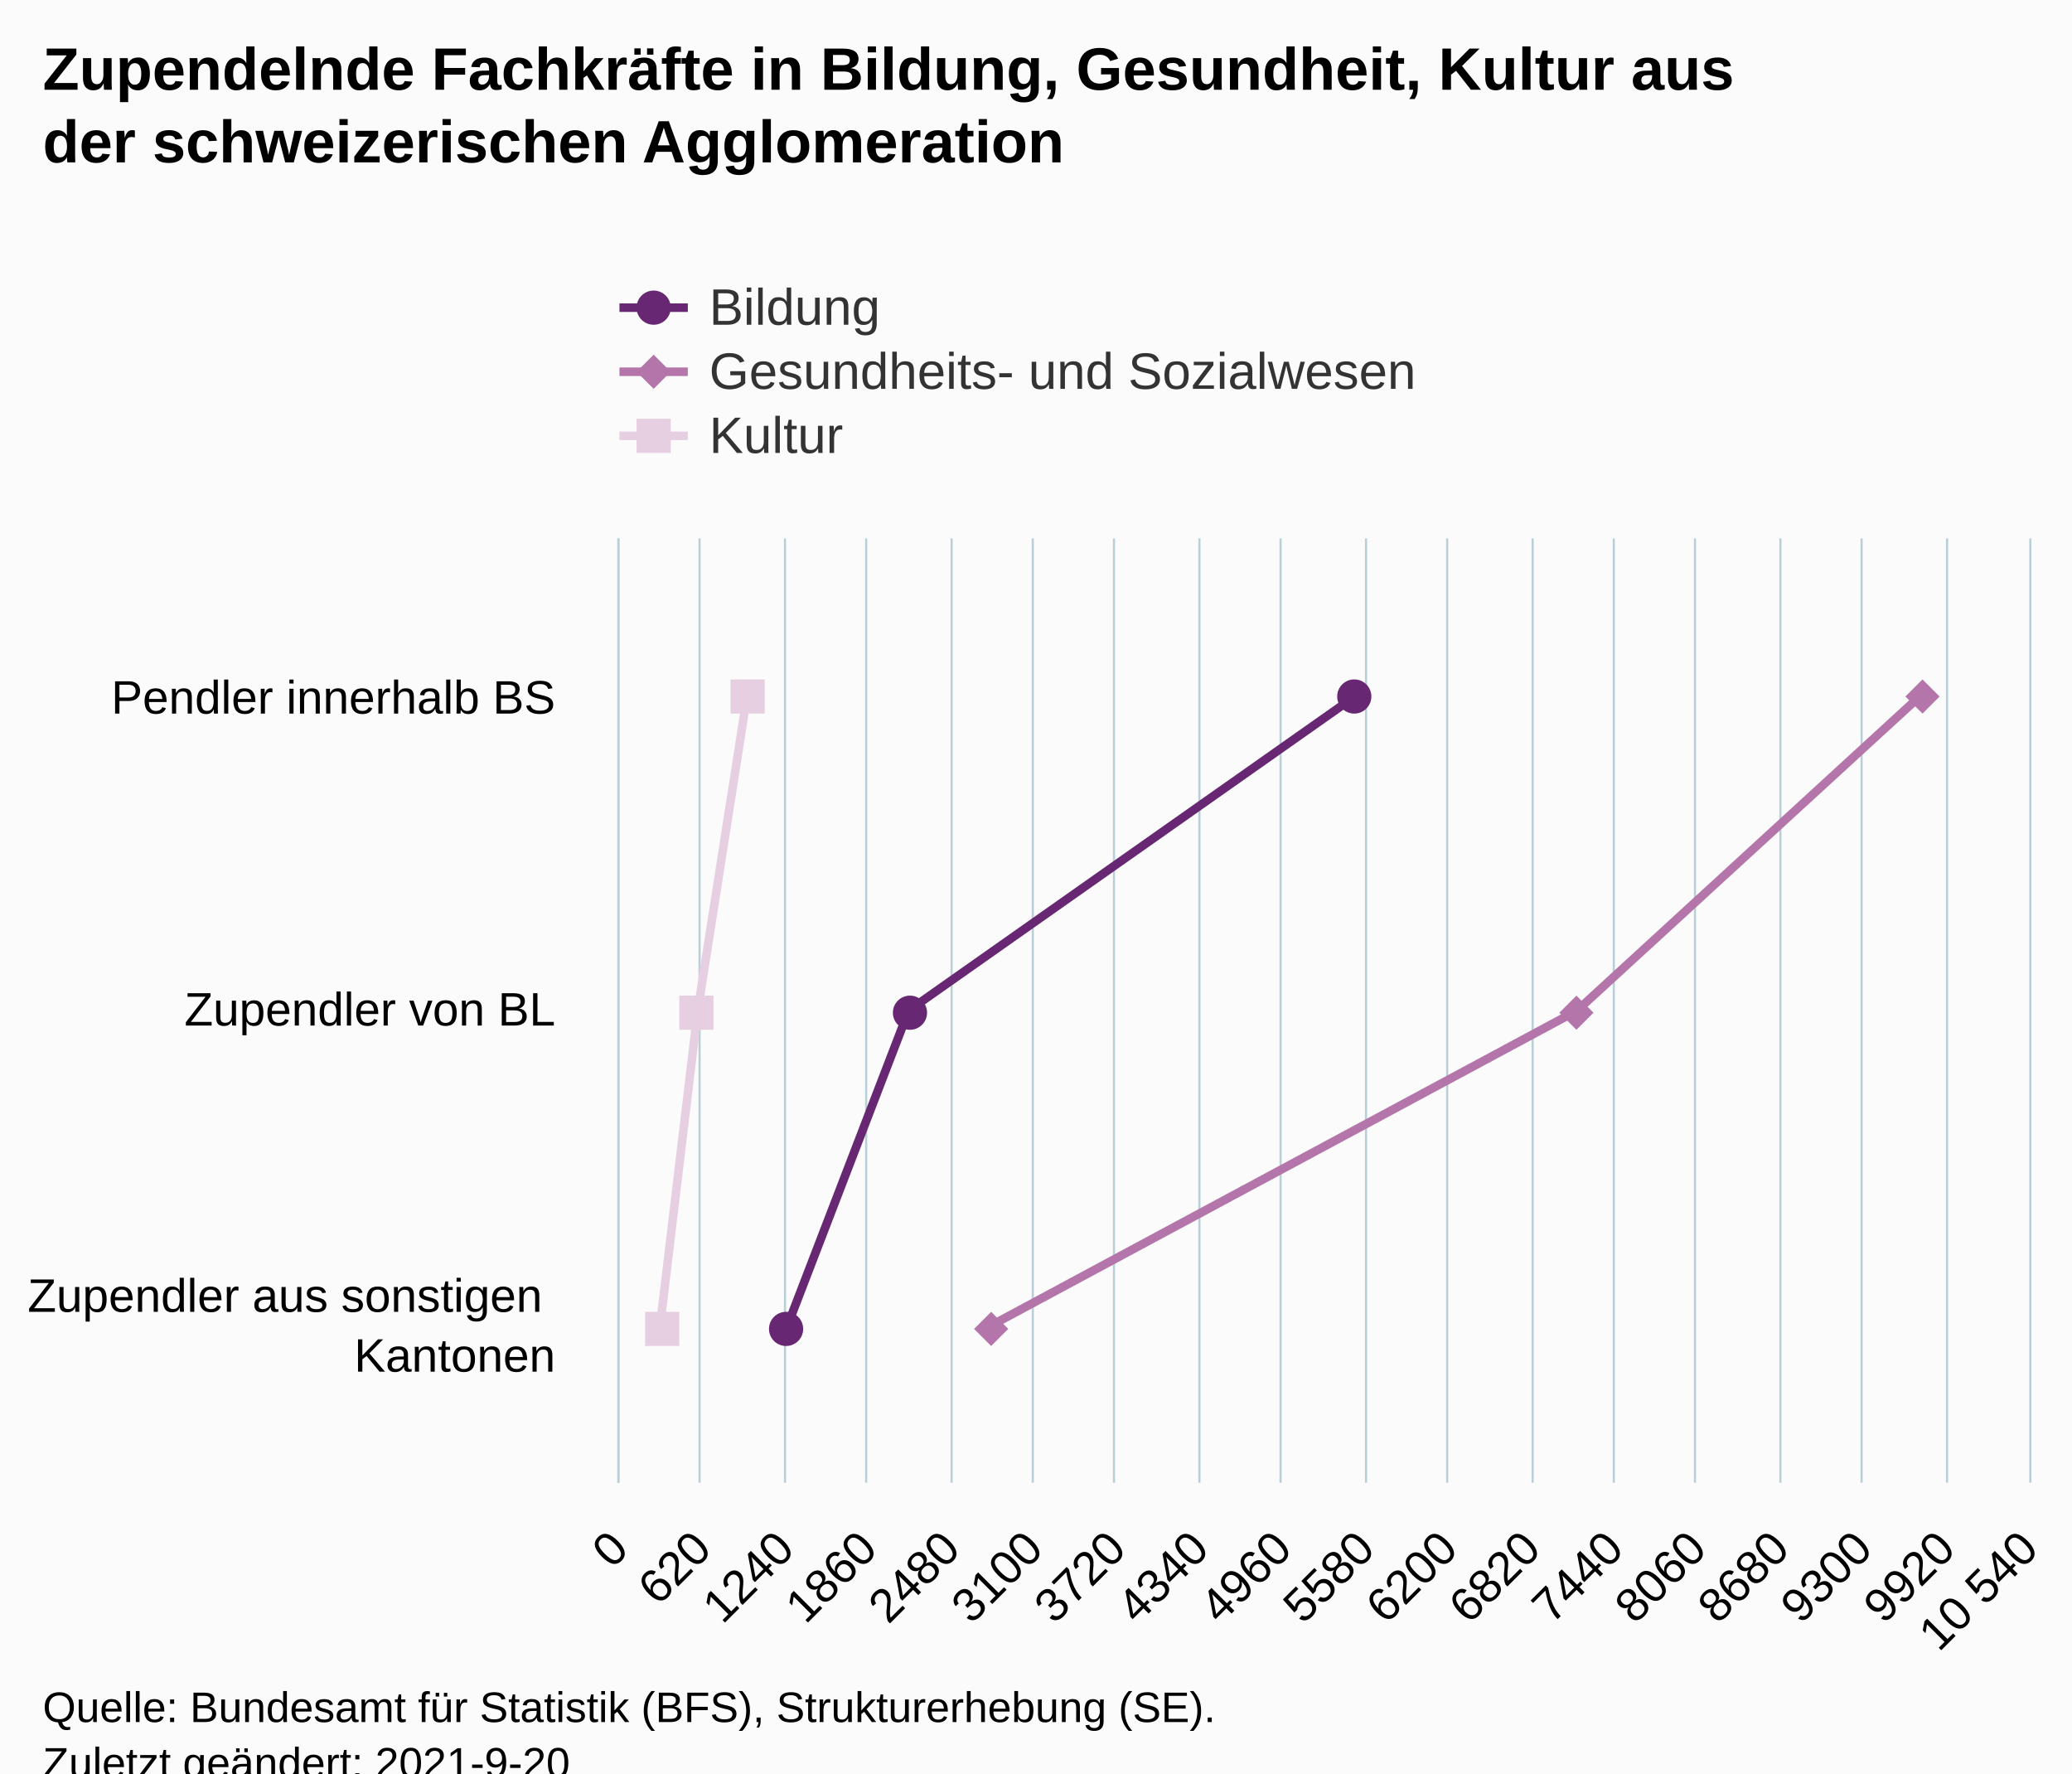
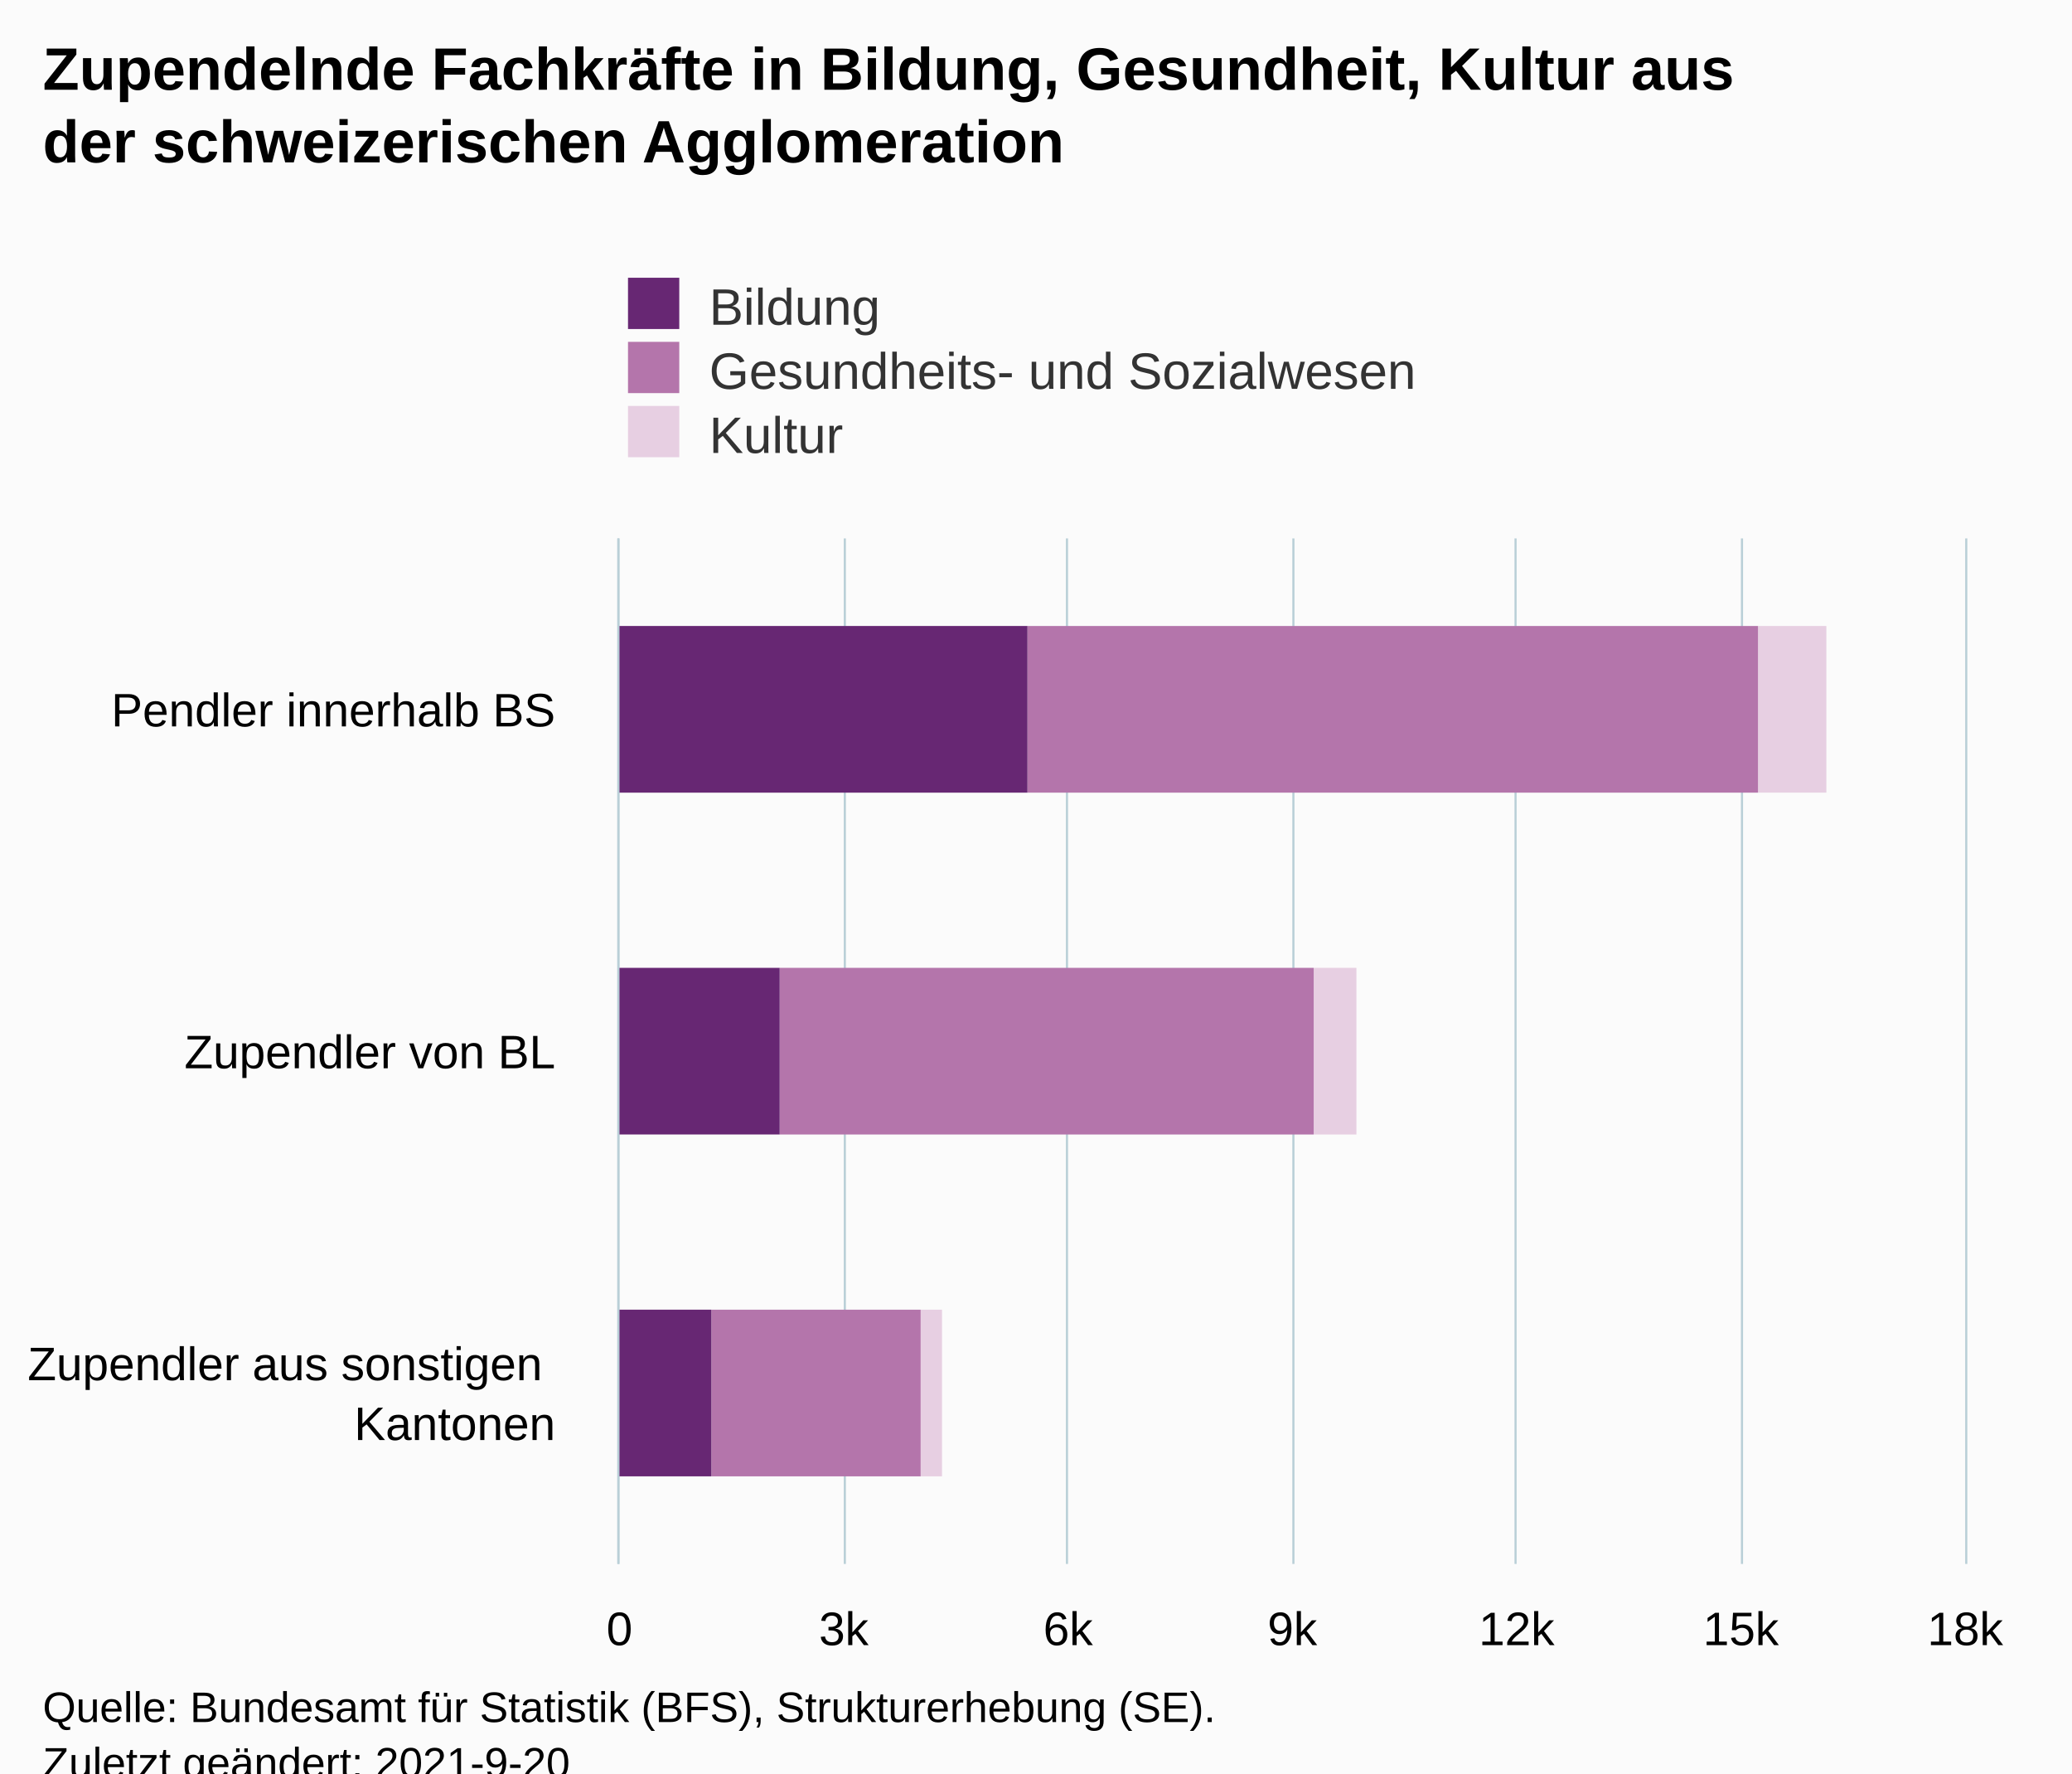
<svg xmlns="http://www.w3.org/2000/svg" version="1.1" class="highcharts-root" style="font-family:Arial;font-size:12px;" viewBox="0 0 485 415">
  <defs>
-     <clipPath id="highcharts-uxewl7b-16-">
-       <rect x="0" y="0" width="221" height="330" fill="none" />
+     <clipPath id="highcharts-l1gq21x-16-">
+       <rect x="0" y="0" width="240" height="315" fill="none" />
    </clipPath>
-     <clipPath id="highcharts-uxewl7b-20-">
-       <rect x="0" y="0" width="221" height="330" fill="none" />
+     <clipPath id="highcharts-l1gq21x-20-">
+       <rect x="0" y="0" width="240" height="315" fill="none" />
    </clipPath>
-     <clipPath id="highcharts-uxewl7b-27-">
-       <rect x="145" y="126" width="330" height="221" fill="none" />
+     <clipPath id="highcharts-l1gq21x-27-">
+       <rect x="145" y="126" width="315" height="240" fill="none" />
    </clipPath>
  </defs>
  <rect fill="#fbfbfb" class="highcharts-background" x="0" y="0" width="485" height="428" rx="0" ry="0" />
-   <rect fill="none" class="highcharts-plot-background" x="145" y="126" width="330" height="221" />
+   <rect fill="none" class="highcharts-plot-background" x="145" y="126" width="315" height="240" />
  <g class="highcharts-pane-group" data-z-index="0" />
  <g class="highcharts-grid highcharts-xaxis-grid" data-z-index="1">
-     <path fill="none" data-z-index="1" class="highcharts-grid-line" d="M 145 200.5 L 475 200.5" opacity="1" />
-     <path fill="none" data-z-index="1" class="highcharts-grid-line" d="M 145 273.5 L 475 273.5" opacity="1" />
-     <path fill="none" data-z-index="1" class="highcharts-grid-line" d="M 145 347.5 L 475 347.5" opacity="1" />
-     <path fill="none" data-z-index="1" class="highcharts-grid-line" d="M 145 126.5 L 475 126.5" opacity="1" />
+     <path fill="none" data-z-index="1" class="highcharts-grid-line" d="M 145 206.5 L 460 206.5" opacity="1" />
+     <path fill="none" data-z-index="1" class="highcharts-grid-line" d="M 145 286.5 L 460 286.5" opacity="1" />
+     <path fill="none" data-z-index="1" class="highcharts-grid-line" d="M 145 366.5 L 460 366.5" opacity="1" />
+     <path fill="none" data-z-index="1" class="highcharts-grid-line" d="M 145 126.5 L 460 126.5" opacity="1" />
  </g>
  <g class="highcharts-grid highcharts-yaxis-grid" data-z-index="1">
-     <path fill="none" stroke="#B9CFD7" stroke-width="0.5" data-z-index="1" class="highcharts-grid-line" d="M 144.75 126 L 144.75 347" opacity="1" />
-     <path fill="none" stroke="#B9CFD7" stroke-width="0.5" data-z-index="1" class="highcharts-grid-line" d="M 163.75 126 L 163.75 347" opacity="1" />
-     <path fill="none" stroke="#B9CFD7" stroke-width="0.5" data-z-index="1" class="highcharts-grid-line" d="M 183.75 126 L 183.75 347" opacity="1" />
-     <path fill="none" stroke="#B9CFD7" stroke-width="0.5" data-z-index="1" class="highcharts-grid-line" d="M 202.75 126 L 202.75 347" opacity="1" />
-     <path fill="none" stroke="#B9CFD7" stroke-width="0.5" data-z-index="1" class="highcharts-grid-line" d="M 222.75 126 L 222.75 347" opacity="1" />
-     <path fill="none" stroke="#B9CFD7" stroke-width="0.5" data-z-index="1" class="highcharts-grid-line" d="M 241.75 126 L 241.75 347" opacity="1" />
-     <path fill="none" stroke="#B9CFD7" stroke-width="0.5" data-z-index="1" class="highcharts-grid-line" d="M 260.75 126 L 260.75 347" opacity="1" />
-     <path fill="none" stroke="#B9CFD7" stroke-width="0.5" data-z-index="1" class="highcharts-grid-line" d="M 280.75 126 L 280.75 347" opacity="1" />
-     <path fill="none" stroke="#B9CFD7" stroke-width="0.5" data-z-index="1" class="highcharts-grid-line" d="M 299.75 126 L 299.75 347" opacity="1" />
-     <path fill="none" stroke="#B9CFD7" stroke-width="0.5" data-z-index="1" class="highcharts-grid-line" d="M 319.75 126 L 319.75 347" opacity="1" />
-     <path fill="none" stroke="#B9CFD7" stroke-width="0.5" data-z-index="1" class="highcharts-grid-line" d="M 338.75 126 L 338.75 347" opacity="1" />
-     <path fill="none" stroke="#B9CFD7" stroke-width="0.5" data-z-index="1" class="highcharts-grid-line" d="M 358.75 126 L 358.75 347" opacity="1" />
-     <path fill="none" stroke="#B9CFD7" stroke-width="0.5" data-z-index="1" class="highcharts-grid-line" d="M 377.75 126 L 377.75 347" opacity="1" />
-     <path fill="none" stroke="#B9CFD7" stroke-width="0.5" data-z-index="1" class="highcharts-grid-line" d="M 396.75 126 L 396.75 347" opacity="1" />
-     <path fill="none" stroke="#B9CFD7" stroke-width="0.5" data-z-index="1" class="highcharts-grid-line" d="M 416.75 126 L 416.75 347" opacity="1" />
-     <path fill="none" stroke="#B9CFD7" stroke-width="0.5" data-z-index="1" class="highcharts-grid-line" d="M 435.75 126 L 435.75 347" opacity="1" />
-     <path fill="none" stroke="#B9CFD7" stroke-width="0.5" data-z-index="1" class="highcharts-grid-line" d="M 455.75 126 L 455.75 347" opacity="1" />
-     <path fill="none" stroke="#B9CFD7" stroke-width="0.5" data-z-index="1" class="highcharts-grid-line" d="M 475.25 126 L 475.25 347" opacity="1" />
+     <path fill="none" stroke="#B9CFD7" stroke-width="0.5" data-z-index="1" class="highcharts-grid-line" d="M 144.75 126 L 144.75 366" opacity="1" />
+     <path fill="none" stroke="#B9CFD7" stroke-width="0.5" data-z-index="1" class="highcharts-grid-line" d="M 197.75 126 L 197.75 366" opacity="1" />
+     <path fill="none" stroke="#B9CFD7" stroke-width="0.5" data-z-index="1" class="highcharts-grid-line" d="M 249.75 126 L 249.75 366" opacity="1" />
+     <path fill="none" stroke="#B9CFD7" stroke-width="0.5" data-z-index="1" class="highcharts-grid-line" d="M 302.75 126 L 302.75 366" opacity="1" />
+     <path fill="none" stroke="#B9CFD7" stroke-width="0.5" data-z-index="1" class="highcharts-grid-line" d="M 354.75 126 L 354.75 366" opacity="1" />
+     <path fill="none" stroke="#B9CFD7" stroke-width="0.5" data-z-index="1" class="highcharts-grid-line" d="M 407.75 126 L 407.75 366" opacity="1" />
+     <path fill="none" stroke="#B9CFD7" stroke-width="0.5" data-z-index="1" class="highcharts-grid-line" d="M 460.25 126 L 460.25 366" opacity="1" />
  </g>
-   <rect fill="none" class="highcharts-plot-border" data-z-index="1" x="145" y="126" width="330" height="221" />
+   <rect fill="none" class="highcharts-plot-border" data-z-index="1" x="145" y="126" width="315" height="240" />
  <g class="highcharts-axis highcharts-xaxis" data-z-index="2">
-     <path fill="none" class="highcharts-axis-line" stroke="#B9CFD7" stroke-width="0.5" data-z-index="7" d="M 144.75 126 L 144.75 347" />
+     <path fill="none" class="highcharts-axis-line" stroke="#B9CFD7" stroke-width="0.5" data-z-index="7" d="M 144.75 126 L 144.75 366" />
  </g>
  <g class="highcharts-axis highcharts-yaxis" data-z-index="2">
-     <path fill="none" class="highcharts-axis-line" data-z-index="7" d="M 145 347 L 475 347" />
+     <path fill="none" class="highcharts-axis-line" data-z-index="7" d="M 145 366 L 460 366" />
  </g>
  <g class="highcharts-series-group" data-z-index="3">
-     <g class="highcharts-series highcharts-series-0 highcharts-line-series" data-z-index="0.1" opacity="1" transform="translate(475,347) rotate(90) scale(-1,1) scale(1 1)" clip-path="url(#highcharts-uxewl7b-20-)">
-       <path fill="none" d="M 184.167 300.131 L 110.5 311.684 L 36.833 320.482" class="highcharts-graph" data-z-index="1" stroke="rgb(231,207,226)" stroke-width="2" stroke-linejoin="round" stroke-linecap="round" />
+     <g class="highcharts-series highcharts-series-0 highcharts-column-series" data-z-index="0.1" opacity="1" transform="translate(460,366) rotate(90) scale(-1,1) scale(1 1)" clip-path="url(#highcharts-l1gq21x-20-)">
+       <rect x="180.5" y="32.5" width="39" height="16" fill="rgb(231,207,226)" stroke="#ffffff" stroke-width="1e-7" opacity="1" class="highcharts-point" />
+       <rect x="100.5" y="142.5" width="39" height="10" fill="rgb(231,207,226)" stroke="#ffffff" stroke-width="1e-7" opacity="1" class="highcharts-point" />
+       <rect x="20.5" y="239.5" width="39" height="5" fill="rgb(231,207,226)" stroke="#ffffff" stroke-width="1e-7" opacity="1" class="highcharts-point" />
    </g>
-     <g class="highcharts-markers highcharts-series-0 highcharts-line-series" data-z-index="0.1" opacity="1" transform="translate(475,347) rotate(90) scale(-1,1) scale(1 1)" clip-path="none">
-       <path fill="rgb(231,207,226)" d="M 180 296 L 188 296 L 188 304 L 180 304 Z" opacity="1" class="highcharts-point" />
-       <path fill="rgb(231,207,226)" d="M 106 308 L 114 308 L 114 316 L 106 316 Z" opacity="1" class="highcharts-point" />
-       <path fill="rgb(231,207,226)" d="M 32 316 L 40 316 L 40 324 L 32 324 Z" opacity="1" class="highcharts-point" />
+     <g class="highcharts-markers highcharts-series-0 highcharts-column-series" data-z-index="0.1" opacity="1" transform="translate(460,366) rotate(90) scale(-1,1) scale(1 1)" clip-path="none" />
+     <g class="highcharts-series highcharts-series-1 highcharts-column-series" data-z-index="0.1" opacity="1" transform="translate(460,366) rotate(90) scale(-1,1) scale(1 1)" clip-path="url(#highcharts-l1gq21x-20-)">
+       <rect x="180.5" y="48.5" width="39" height="171" fill="rgb(180,117,171)" stroke="#ffffff" stroke-width="1e-7" opacity="1" class="highcharts-point" />
+       <rect x="100.5" y="152.5" width="39" height="125" fill="rgb(180,117,171)" stroke="#ffffff" stroke-width="1e-7" opacity="1" class="highcharts-point" />
+       <rect x="20.5" y="244.5" width="39" height="49" fill="rgb(180,117,171)" stroke="#ffffff" stroke-width="1e-7" opacity="1" class="highcharts-point" />
    </g>
-     <g class="highcharts-series highcharts-series-1 highcharts-line-series" data-z-index="0.1" opacity="1" transform="translate(475,347) rotate(90) scale(-1,1) scale(1 1)" clip-path="url(#highcharts-uxewl7b-20-)">
-       <path fill="none" d="M 184.167 25.486 L 110.5 105.857 L 36.833 242.96" class="highcharts-graph" data-z-index="1" stroke="rgb(180,117,171)" stroke-width="2" stroke-linejoin="round" stroke-linecap="round" />
+     <g class="highcharts-markers highcharts-series-1 highcharts-column-series" data-z-index="0.1" opacity="1" transform="translate(460,366) rotate(90) scale(-1,1) scale(1 1)" clip-path="none" />
+     <g class="highcharts-series highcharts-series-2 highcharts-column-series" data-z-index="0.1" opacity="1" transform="translate(460,366) rotate(90) scale(-1,1) scale(1 1)" clip-path="url(#highcharts-l1gq21x-20-)">
+       <rect x="180.5" y="219.5" width="39" height="96" fill="rgb(103,39,115)" stroke="#ffffff" stroke-width="1e-7" opacity="1" class="highcharts-point" />
+       <rect x="100.5" y="277.5" width="39" height="38" fill="rgb(103,39,115)" stroke="#ffffff" stroke-width="1e-7" opacity="1" class="highcharts-point" />
+       <rect x="20.5" y="293.5" width="39" height="22" fill="rgb(103,39,115)" stroke="#ffffff" stroke-width="1e-7" opacity="1" class="highcharts-point" />
    </g>
-     <g class="highcharts-markers highcharts-series-1 highcharts-line-series" data-z-index="0.1" opacity="1" transform="translate(475,347) rotate(90) scale(-1,1) scale(1 1)" clip-path="none">
-       <path fill="rgb(180,117,171)" d="M 184 21 L 188 25 L 184 29 L 180 25 Z" opacity="1" class="highcharts-point" />
-       <path fill="rgb(180,117,171)" d="M 110 102 L 114 106 L 110 110 L 106 106 Z" opacity="1" class="highcharts-point" />
-       <path fill="rgb(180,117,171)" d="M 36 239 L 40 243 L 36 247 L 32 243 Z" opacity="1" class="highcharts-point" />
-     </g>
-     <g class="highcharts-series highcharts-series-2 highcharts-line-series" data-z-index="0.1" opacity="1" transform="translate(475,347) rotate(90) scale(-1,1) scale(1 1)" clip-path="url(#highcharts-uxewl7b-20-)">
-       <path fill="none" d="M 184.167 157.642 L 110.5 262.309 L 36.833 290.644" class="highcharts-graph" data-z-index="1" stroke="rgb(103,39,115)" stroke-width="2" stroke-linejoin="round" stroke-linecap="round" />
-     </g>
-     <g class="highcharts-markers highcharts-series-2 highcharts-line-series" data-z-index="0.1" opacity="1" transform="translate(475,347) rotate(90) scale(-1,1) scale(1 1)" clip-path="none">
-       <path fill="rgb(103,39,115)" d="M 184 162 A 4 4 0 1 1 184.004 162 Z" opacity="1" class="highcharts-point" />
-       <path fill="rgb(103,39,115)" d="M 110 266 A 4 4 0 1 1 110.004 266 Z" opacity="1" class="highcharts-point" />
-       <path fill="rgb(103,39,115)" d="M 36 295 A 4 4 0 1 1 36.004 295 Z" opacity="1" class="highcharts-point" />
-     </g>
+     <g class="highcharts-markers highcharts-series-2 highcharts-column-series" data-z-index="0.1" opacity="1" transform="translate(460,366) rotate(90) scale(-1,1) scale(1 1)" clip-path="none" />
  </g>
  <text x="10" text-anchor="start" class="highcharts-title" data-z-index="4" style="color:#000000;font-size:14px;font-weight:bold;fill:#000000;" y="21">
    <tspan>Zupendelnde Fachkräfte in Bildung, Gesundheit, Kultur aus</tspan>
    <tspan dy="17" x="10">der schweizerischen Agglomeration</tspan>
  </text>
  <text x="10" text-anchor="start" class="highcharts-subtitle" data-z-index="4" style="color:#000000;font-size:12px;font-weight:normal;fill:#000000;" y="57" />
  <text x="10" text-anchor="start" class="highcharts-caption" data-z-index="4" style="color:#666666;fill:#666666;" y="400" />
  <g class="highcharts-legend" data-z-index="7" transform="translate(137,58)">
    <rect fill="none" class="highcharts-legend-box" rx="0" ry="0" x="0" y="0" width="209" height="56" visibility="visible" />
    <g data-z-index="1">
      <g>
-         <g class="highcharts-legend-item highcharts-line-series highcharts-color-undefined highcharts-series-2" data-z-index="1" transform="translate(8,3)">
-           <path fill="none" d="M 0 11 L 16 11" class="highcharts-graph" stroke="rgb(103,39,115)" stroke-width="2" />
-           <path fill="rgb(103,39,115)" d="M 8 15 A 4 4 0 1 1 8.004 15 Z" class="highcharts-point" opacity="1" />
+         <g class="highcharts-legend-item highcharts-column-series highcharts-color-undefined highcharts-series-2" data-z-index="1" transform="translate(8,3)">
          <text x="21" style="color:#333333;cursor:pointer;font-size:12px;font-weight:normal;fill:#333333;" text-anchor="start" data-z-index="2" y="15">
            <tspan>Bildung</tspan>
          </text>
+           <rect x="2" y="4" width="12" height="12" fill="rgb(103,39,115)" class="highcharts-point" data-z-index="3" />
        </g>
-         <g class="highcharts-legend-item highcharts-line-series highcharts-color-undefined highcharts-series-1" data-z-index="1" transform="translate(8,18)">
-           <path fill="none" d="M 0 11 L 16 11" class="highcharts-graph" stroke="rgb(180,117,171)" stroke-width="2" />
-           <path fill="rgb(180,117,171)" d="M 8 7 L 12 11 L 8 15 L 4 11 Z" class="highcharts-point" opacity="1" />
+         <g class="highcharts-legend-item highcharts-column-series highcharts-color-undefined highcharts-series-1" data-z-index="1" transform="translate(8,18)">
          <text x="21" y="15" style="color:#333333;cursor:pointer;font-size:12px;font-weight:normal;fill:#333333;" text-anchor="start" data-z-index="2">
            <tspan>Gesundheits- und Sozialwesen</tspan>
          </text>
+           <rect x="2" y="4" width="12" height="12" fill="rgb(180,117,171)" class="highcharts-point" data-z-index="3" />
        </g>
-         <g class="highcharts-legend-item highcharts-line-series highcharts-color-undefined highcharts-series-0" data-z-index="1" transform="translate(8,33)">
-           <path fill="none" d="M 0 11 L 16 11" class="highcharts-graph" stroke="rgb(231,207,226)" stroke-width="2" />
-           <path fill="rgb(231,207,226)" d="M 4 7 L 12 7 L 12 15 L 4 15 Z" class="highcharts-point" opacity="1" />
+         <g class="highcharts-legend-item highcharts-column-series highcharts-color-undefined highcharts-series-0" data-z-index="1" transform="translate(8,33)">
          <text x="21" y="15" style="color:#333333;cursor:pointer;font-size:12px;font-weight:normal;fill:#333333;" text-anchor="start" data-z-index="2">
            <tspan>Kultur</tspan>
          </text>
+           <rect x="2" y="4" width="12" height="12" fill="rgb(231,207,226)" class="highcharts-point" data-z-index="3" />
        </g>
      </g>
    </g>
  </g>
  <g class="highcharts-axis-labels highcharts-xaxis-labels" data-z-index="7">
-     <text x="130" style="color:#000000;cursor:default;font-size:11px;fill:#000000;" text-anchor="end" transform="translate(0,0)" y="167" opacity="1">
+     <text x="130" style="color:#000000;cursor:default;font-size:11px;fill:#000000;" text-anchor="end" transform="translate(0,0)" y="170" opacity="1">
      <tspan>Pendler innerhalb BS</tspan>
    </text>
-     <text x="130" style="color:#000000;cursor:default;font-size:11px;fill:#000000;" text-anchor="end" transform="translate(0,0)" y="240" opacity="1">
+     <text x="130" style="color:#000000;cursor:default;font-size:11px;fill:#000000;" text-anchor="end" transform="translate(0,0)" y="250" opacity="1">
      <tspan>Zupendler von BL</tspan>
    </text>
-     <text x="130" style="color:#000000;cursor:default;font-size:11px;fill:#000000;" text-anchor="end" transform="translate(0,0)" y="307" opacity="1">
+     <text x="130" style="color:#000000;cursor:default;font-size:11px;fill:#000000;" text-anchor="end" transform="translate(0,0)" y="323" opacity="1">
      <tspan>Zupendler aus sonstigen</tspan>
      <tspan dy="14" x="130">Kantonen</tspan>
    </text>
  </g>
  <g class="highcharts-axis-labels highcharts-yaxis-labels" data-z-index="7">
-     <text x="147.593" style="color:#000000;cursor:default;font-size:11px;fill:#000000;" text-anchor="end" transform="translate(0,0) rotate(-45 147.5927 363)" y="363" opacity="1">0</text>
-     <text x="167.004" style="color:#000000;cursor:default;font-size:11px;fill:#000000;" text-anchor="end" transform="translate(0,0) rotate(-45 167.0045 363)" y="363" opacity="1">620</text>
-     <text x="186.416" style="color:#000000;cursor:default;font-size:11px;fill:#000000;" text-anchor="end" transform="translate(0,0) rotate(-45 186.4163 363)" y="363" opacity="1">1240</text>
-     <text x="205.828" style="color:#000000;cursor:default;font-size:11px;fill:#000000;" text-anchor="end" transform="translate(0,0) rotate(-45 205.828 363)" y="363" opacity="1">1860</text>
-     <text x="225.24" style="color:#000000;cursor:default;font-size:11px;fill:#000000;" text-anchor="end" transform="translate(0,0) rotate(-45 225.2398 363)" y="363" opacity="1">2480</text>
-     <text x="244.652" style="color:#000000;cursor:default;font-size:11px;fill:#000000;" text-anchor="end" transform="translate(0,0) rotate(-45 244.6515 363)" y="363" opacity="1">3100</text>
-     <text x="264.063" style="color:#000000;cursor:default;font-size:11px;fill:#000000;" text-anchor="end" transform="translate(0,0) rotate(-45 264.0633 363)" y="363" opacity="1">3720</text>
-     <text x="283.475" style="color:#000000;cursor:default;font-size:11px;fill:#000000;" text-anchor="end" transform="translate(0,0) rotate(-45 283.4751 363)" y="363" opacity="1">4340</text>
-     <text x="302.887" style="color:#000000;cursor:default;font-size:11px;fill:#000000;" text-anchor="end" transform="translate(0,0) rotate(-45 302.8868 363)" y="363" opacity="1">4960</text>
-     <text x="322.299" style="color:#000000;cursor:default;font-size:11px;fill:#000000;" text-anchor="end" transform="translate(0,0) rotate(-45 322.2986 363)" y="363" opacity="1">5580</text>
-     <text x="341.71" style="color:#000000;cursor:default;font-size:11px;fill:#000000;" text-anchor="end" transform="translate(0,0) rotate(-45 341.7104 363)" y="363" opacity="1">6200</text>
-     <text x="361.122" style="color:#000000;cursor:default;font-size:11px;fill:#000000;" text-anchor="end" transform="translate(0,0) rotate(-45 361.1221 363)" y="363" opacity="1">6820</text>
-     <text x="380.534" style="color:#000000;cursor:default;font-size:11px;fill:#000000;" text-anchor="end" transform="translate(0,0) rotate(-45 380.5339 363)" y="363" opacity="1">7440</text>
-     <text x="399.946" style="color:#000000;cursor:default;font-size:11px;fill:#000000;" text-anchor="end" transform="translate(0,0) rotate(-45 399.9457 363)" y="363" opacity="1">8060</text>
-     <text x="419.357" style="color:#000000;cursor:default;font-size:11px;fill:#000000;" text-anchor="end" transform="translate(0,0) rotate(-45 419.3574 363)" y="363" opacity="1">8680</text>
-     <text x="438.769" style="color:#000000;cursor:default;font-size:11px;fill:#000000;" text-anchor="end" transform="translate(0,0) rotate(-45 438.7692 363)" y="363" opacity="1">9300</text>
-     <text x="458.181" style="color:#000000;cursor:default;font-size:11px;fill:#000000;" text-anchor="end" transform="translate(0,0) rotate(-45 458.181 363)" y="363" opacity="1">9920</text>
-     <text x="477.593" style="color:#000000;cursor:default;font-size:11px;fill:#000000;" text-anchor="end" transform="translate(0,0) rotate(-45 477.5927 363)" y="363" opacity="1">
-       <tspan>10 540</tspan>
-     </text>
+     <text x="145" style="color:#000000;cursor:default;font-size:11px;fill:#000000;" text-anchor="middle" transform="translate(0,0)" y="385" opacity="1">0</text>
+     <text x="197.5" style="color:#000000;cursor:default;font-size:11px;fill:#000000;" text-anchor="middle" transform="translate(0,0)" y="385" opacity="1">3k</text>
+     <text x="250" style="color:#000000;cursor:default;font-size:11px;fill:#000000;" text-anchor="middle" transform="translate(0,0)" y="385" opacity="1">6k</text>
+     <text x="302.5" style="color:#000000;cursor:default;font-size:11px;fill:#000000;" text-anchor="middle" transform="translate(0,0)" y="385" opacity="1">9k</text>
+     <text x="355" style="color:#000000;cursor:default;font-size:11px;fill:#000000;" text-anchor="middle" transform="translate(0,0)" y="385" opacity="1">12k</text>
+     <text x="407.5" style="color:#000000;cursor:default;font-size:11px;fill:#000000;" text-anchor="middle" transform="translate(0,0)" y="385" opacity="1">15k</text>
+     <text x="460" style="color:#000000;cursor:default;font-size:11px;fill:#000000;" text-anchor="middle" transform="translate(0,0)" y="385" opacity="1">18k</text>
  </g>
  <text x="10" class="highcharts-credits" text-anchor="start" data-z-index="8" style="cursor:default;color:#000000;font-size:10px;fill:#000000;" y="403">
    <tspan>Quelle: Bundesamt für Statistik (BFS), Strukturerhebung (SE).</tspan>
    <tspan x="10" dy="13">Zuletzt geändert: 2021-9-20</tspan>
  </text>
-   <g class="highcharts-control-points" data-z-index="99" clip-path="url(#highcharts-uxewl7b-27-)" />
+   <g class="highcharts-control-points" data-z-index="99" clip-path="url(#highcharts-l1gq21x-27-)" />
</svg>
